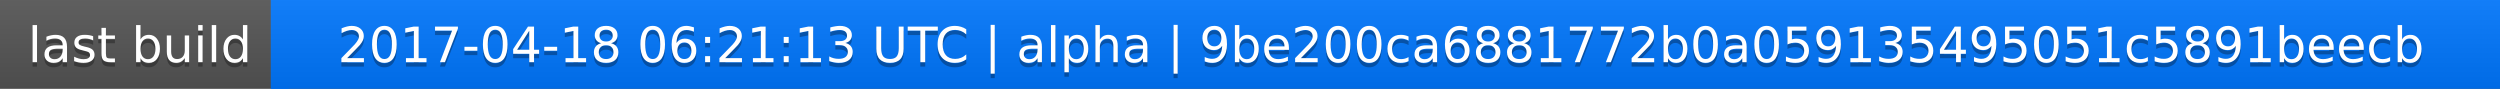
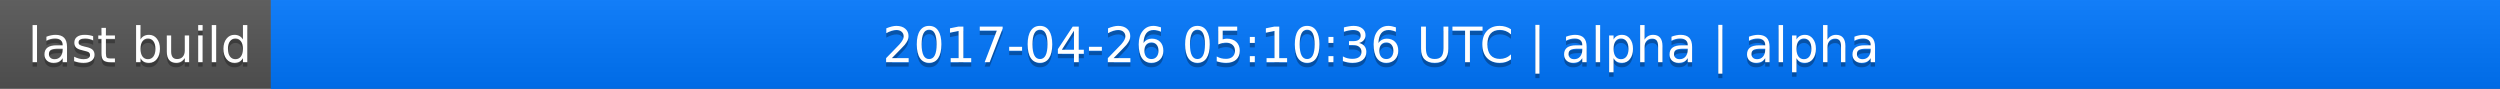
<svg xmlns="http://www.w3.org/2000/svg" width="563" height="20">
  <linearGradient id="a" x2="0" y2="100%">
    <stop offset="0" stop-color="#bbb" stop-opacity=".1" />
    <stop offset="1" stop-opacity=".1" />
  </linearGradient>
  <rect rx="0" width="563" height="20" fill="#555" />
  <rect rx="0" x="61" width="502" height="20" fill="#07f" />
  <path fill="#07f" d="M61 0h4v20h-4z" />
  <rect rx="0" width="563" height="20" fill="url(#a)" />
  <g fill="#fff" text-anchor="middle" font-family="DejaVu Sans,Verdana,Geneva,sans-serif" font-size="11">
    <text x="31.5" y="15" fill="#010101" fill-opacity=".3">last build</text>
    <text x="31.5" y="14">last build</text>
-     <text x="311" y="15" fill="#010101" fill-opacity=".3">2017-04-18 06:21:13 UTC | alpha | 9be200ca6881772b0a059135495051c5891beecb</text>
-     <text x="311" y="14">2017-04-18 06:21:13 UTC | alpha | 9be200ca6881772b0a059135495051c5891beecb</text>
+     <text x="311" y="15" fill="#010101" fill-opacity=".3">2017-04-26 05:10:36 UTC | alpha | alpha</text>
+     <text x="311" y="14">2017-04-26 05:10:36 UTC | alpha | alpha</text>
  </g>
</svg>
